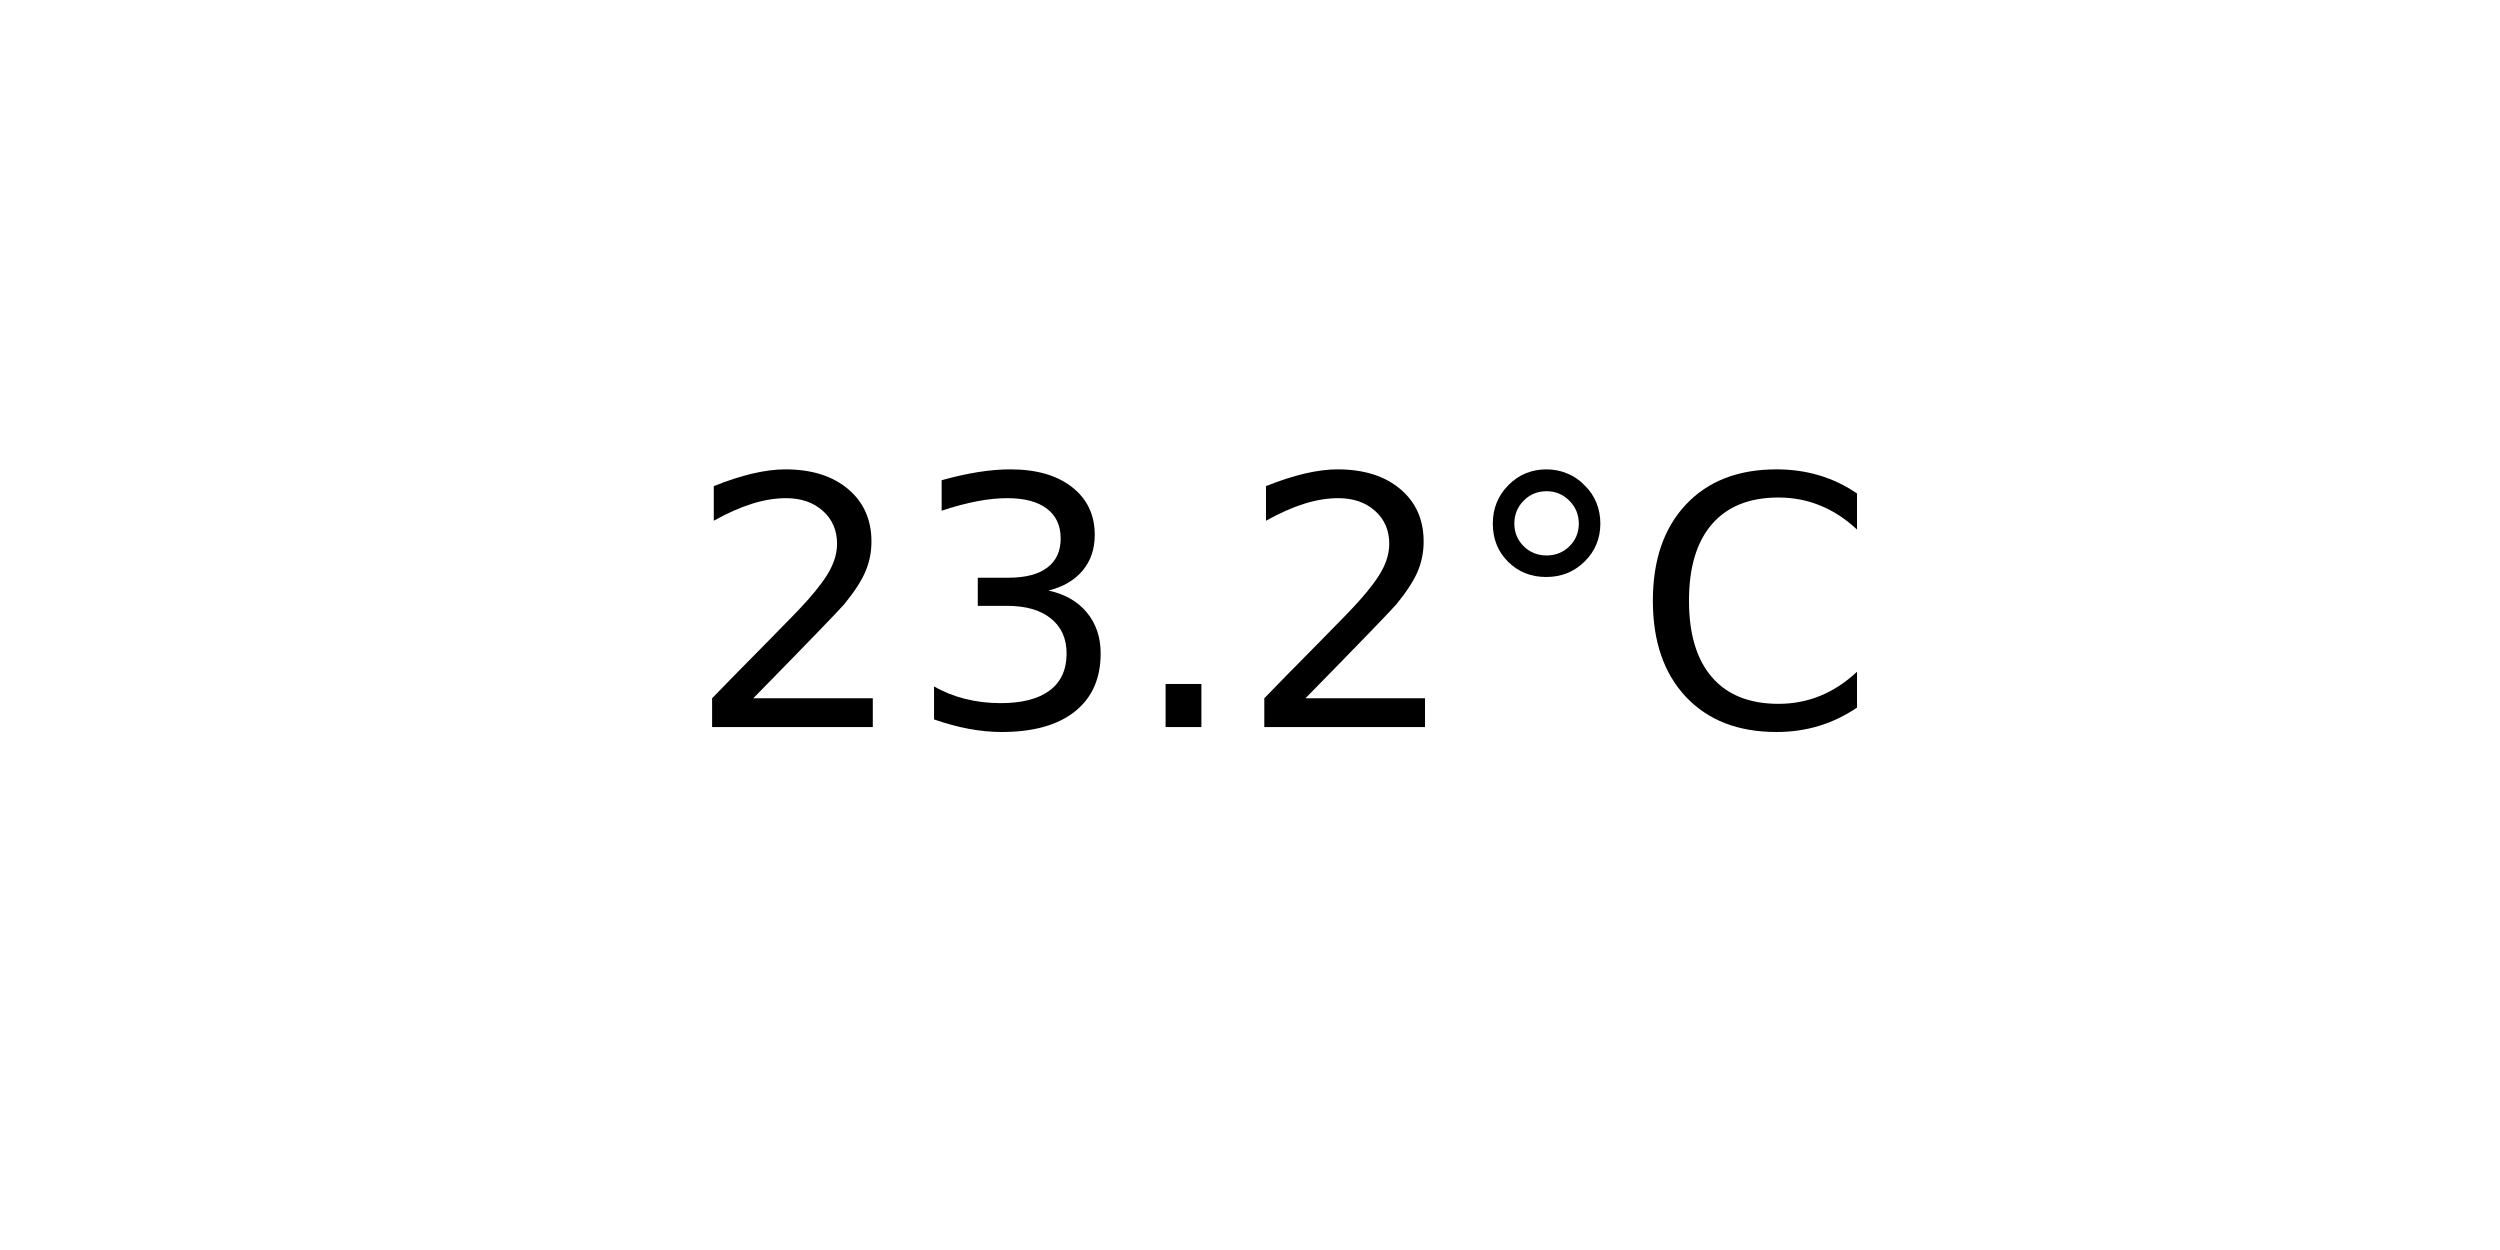
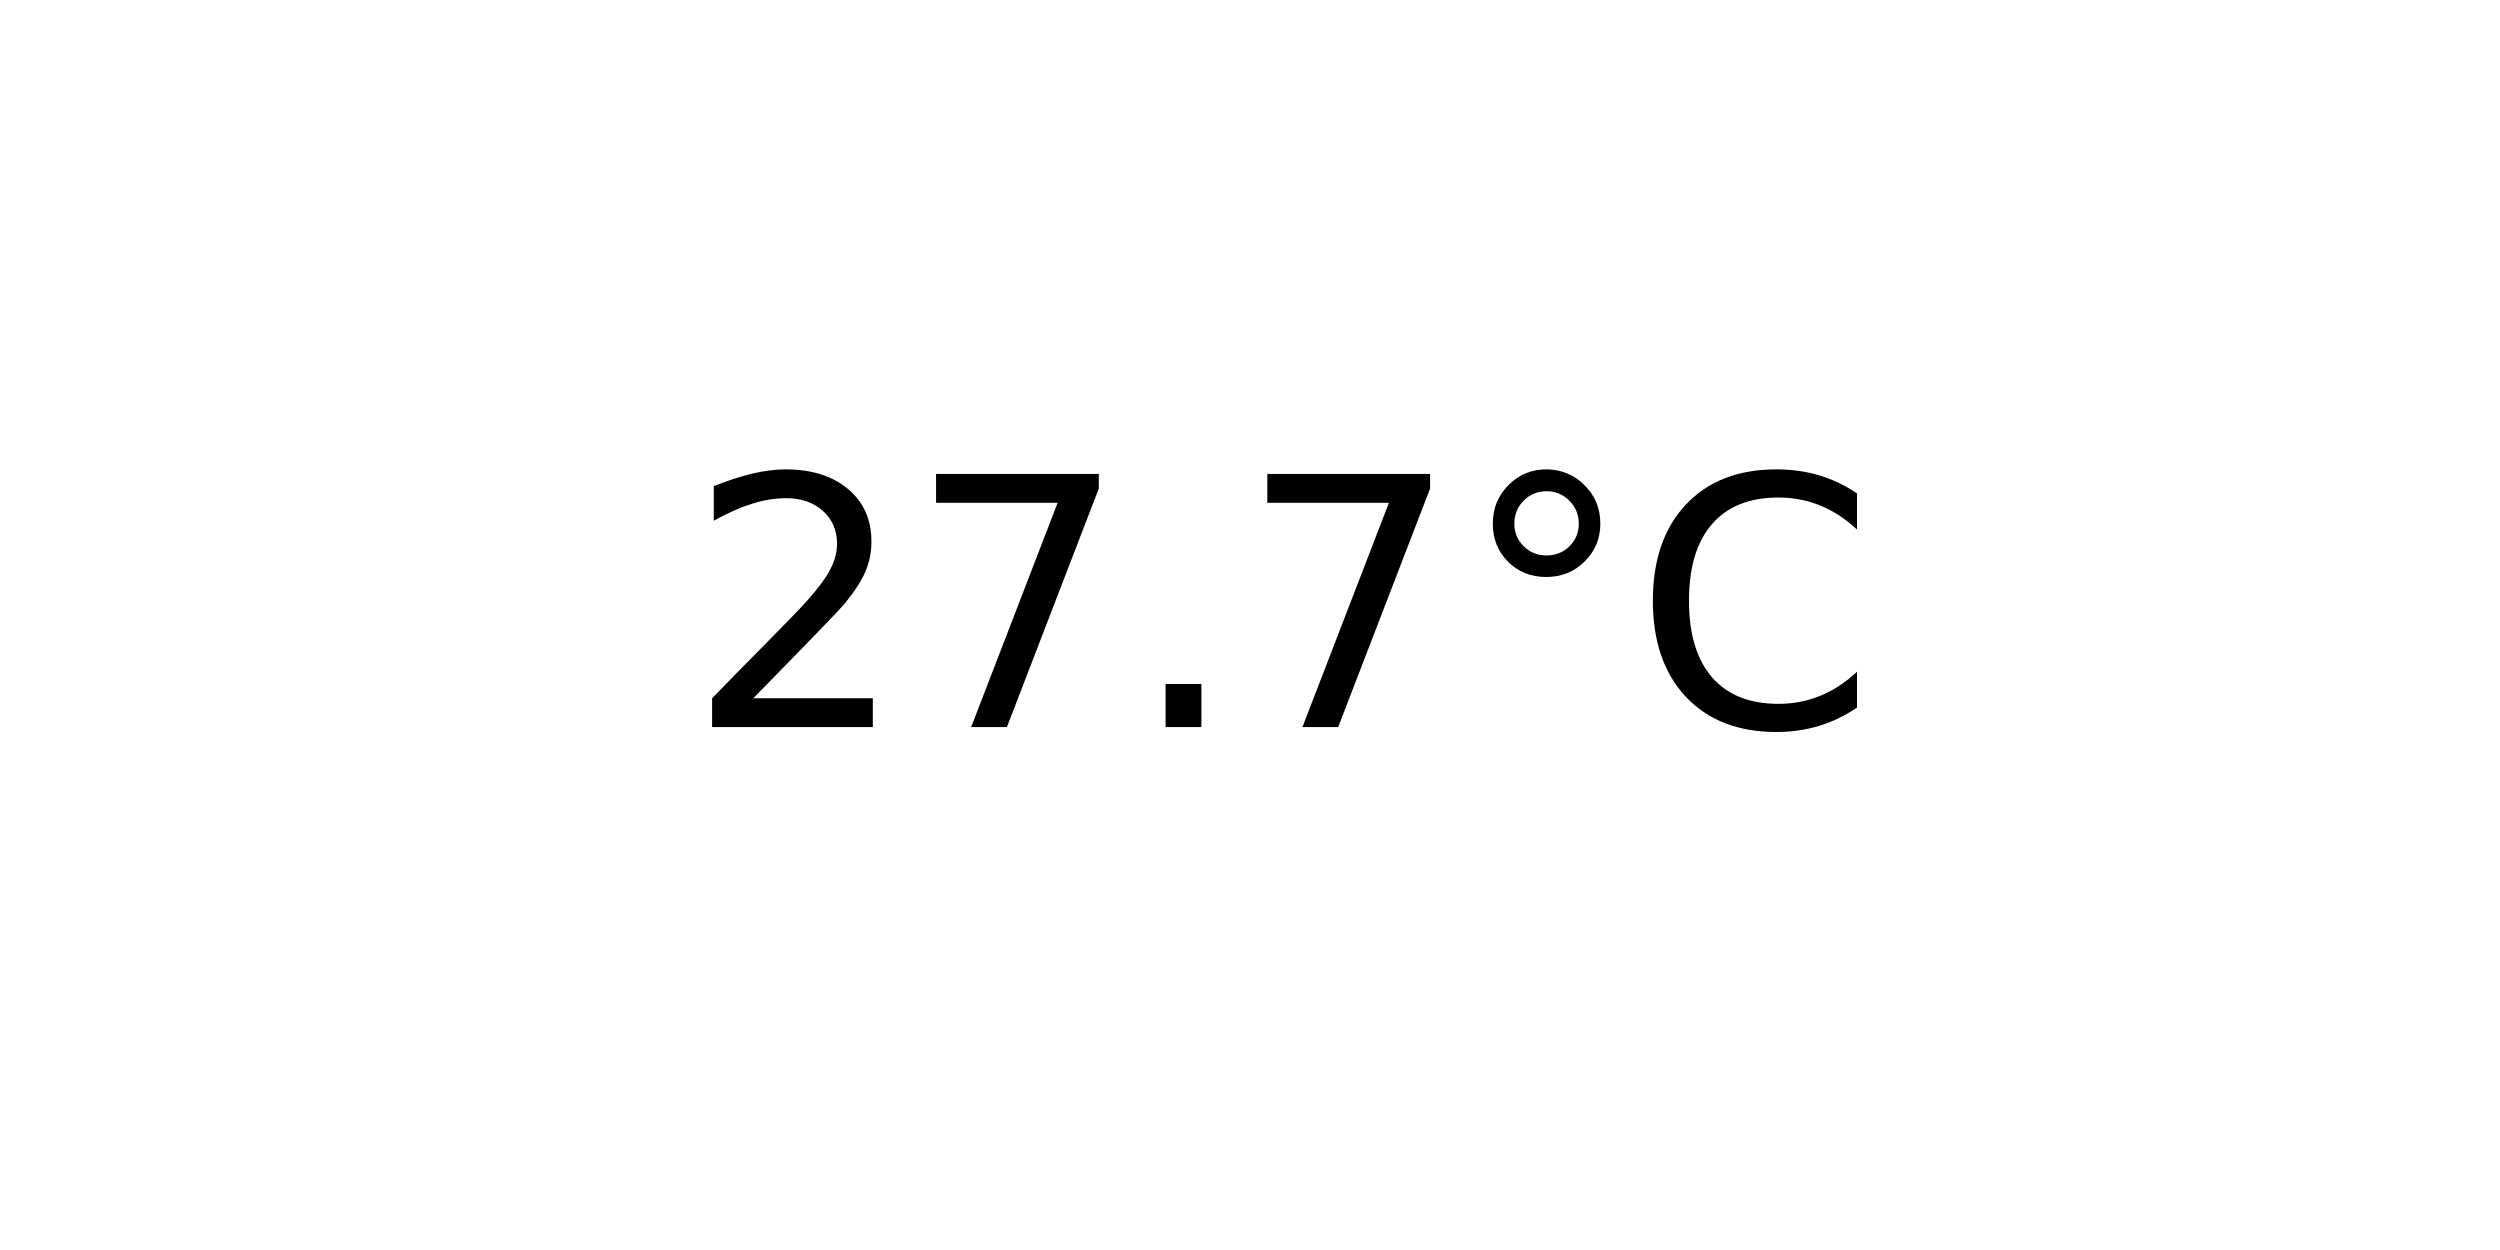
<svg xmlns="http://www.w3.org/2000/svg" xmlns:xlink="http://www.w3.org/1999/xlink" width="72pt" height="36pt" viewBox="0 0 72 36" version="1.1">
  <defs>
    <style type="text/css">*{stroke-linejoin: round; stroke-linecap: butt}</style>
  </defs>
  <g id="figure_1">
    <g id="axes_1">
      <g id="text_1">
        <g transform="translate(19.77578 20.93937) scale(0.1 -0.1)">
          <defs>
            <path id="DejaVuSans-32" d="M 1228 531  L 3431 531  L 3431 0  L 469 0  L 469 531  Q 828 903 1448 1529  Q 2069 2156 2228 2338  Q 2531 2678 2651 2914  Q 2772 3150 2772 3378  Q 2772 3750 2511 3984  Q 2250 4219 1831 4219  Q 1534 4219 1204 4116  Q 875 4013 500 3803  L 500 4441  Q 881 4594 1212 4672  Q 1544 4750 1819 4750  Q 2544 4750 2975 4387  Q 3406 4025 3406 3419  Q 3406 3131 3298 2873  Q 3191 2616 2906 2266  Q 2828 2175 2409 1742  Q 1991 1309 1228 531  z " transform="scale(0.015625)" />
-             <path id="DejaVuSans-33" d="M 2597 2516  Q 3050 2419 3304 2112  Q 3559 1806 3559 1356  Q 3559 666 3084 287  Q 2609 -91 1734 -91  Q 1441 -91 1130 -33  Q 819 25 488 141  L 488 750  Q 750 597 1062 519  Q 1375 441 1716 441  Q 2309 441 2620 675  Q 2931 909 2931 1356  Q 2931 1769 2642 2001  Q 2353 2234 1838 2234  L 1294 2234  L 1294 2753  L 1863 2753  Q 2328 2753 2575 2939  Q 2822 3125 2822 3475  Q 2822 3834 2567 4026  Q 2313 4219 1838 4219  Q 1578 4219 1281 4162  Q 984 4106 628 3988  L 628 4550  Q 988 4650 1302 4700  Q 1616 4750 1894 4750  Q 2613 4750 3031 4423  Q 3450 4097 3450 3541  Q 3450 3153 3228 2886  Q 3006 2619 2597 2516  z " transform="scale(0.015625)" />
+             <path id="DejaVuSans-37" d="M 525 4666  L 3525 4666  L 3525 4397  L 1831 0  L 1172 0  L 2766 4134  L 525 4134  L 525 4666  z " transform="scale(0.015625)" />
            <path id="DejaVuSans-2e" d="M 684 794  L 1344 794  L 1344 0  L 684 0  L 684 794  z " transform="scale(0.015625)" />
            <path id="DejaVuSans-b0" d="M 1600 4347  Q 1350 4347 1178 4173  Q 1006 4000 1006 3750  Q 1006 3503 1178 3333  Q 1350 3163 1600 3163  Q 1850 3163 2022 3333  Q 2194 3503 2194 3750  Q 2194 3997 2020 4172  Q 1847 4347 1600 4347  z M 1600 4750  Q 1800 4750 1984 4673  Q 2169 4597 2303 4453  Q 2447 4313 2519 4134  Q 2591 3956 2591 3750  Q 2591 3338 2302 3052  Q 2013 2766 1594 2766  Q 1172 2766 890 3047  Q 609 3328 609 3750  Q 609 4169 896 4459  Q 1184 4750 1600 4750  z " transform="scale(0.015625)" />
            <path id="DejaVuSans-43" d="M 4122 4306  L 4122 3641  Q 3803 3938 3442 4084  Q 3081 4231 2675 4231  Q 1875 4231 1450 3742  Q 1025 3253 1025 2328  Q 1025 1406 1450 917  Q 1875 428 2675 428  Q 3081 428 3442 575  Q 3803 722 4122 1019  L 4122 359  Q 3791 134 3420 21  Q 3050 -91 2638 -91  Q 1578 -91 968 557  Q 359 1206 359 2328  Q 359 3453 968 4101  Q 1578 4750 2638 4750  Q 3056 4750 3426 4639  Q 3797 4528 4122 4306  z " transform="scale(0.015625)" />
          </defs>
          <use xlink:href="#DejaVuSans-32" />
-           <use xlink:href="#DejaVuSans-33" x="63.623" />
+           <use xlink:href="#DejaVuSans-37" x="63.623" />
          <use xlink:href="#DejaVuSans-2e" x="127.246" />
-           <use xlink:href="#DejaVuSans-32" x="159.033" />
+           <use xlink:href="#DejaVuSans-37" x="159.033" />
          <use xlink:href="#DejaVuSans-b0" x="222.656" />
          <use xlink:href="#DejaVuSans-43" x="272.656" />
        </g>
      </g>
    </g>
  </g>
</svg>
